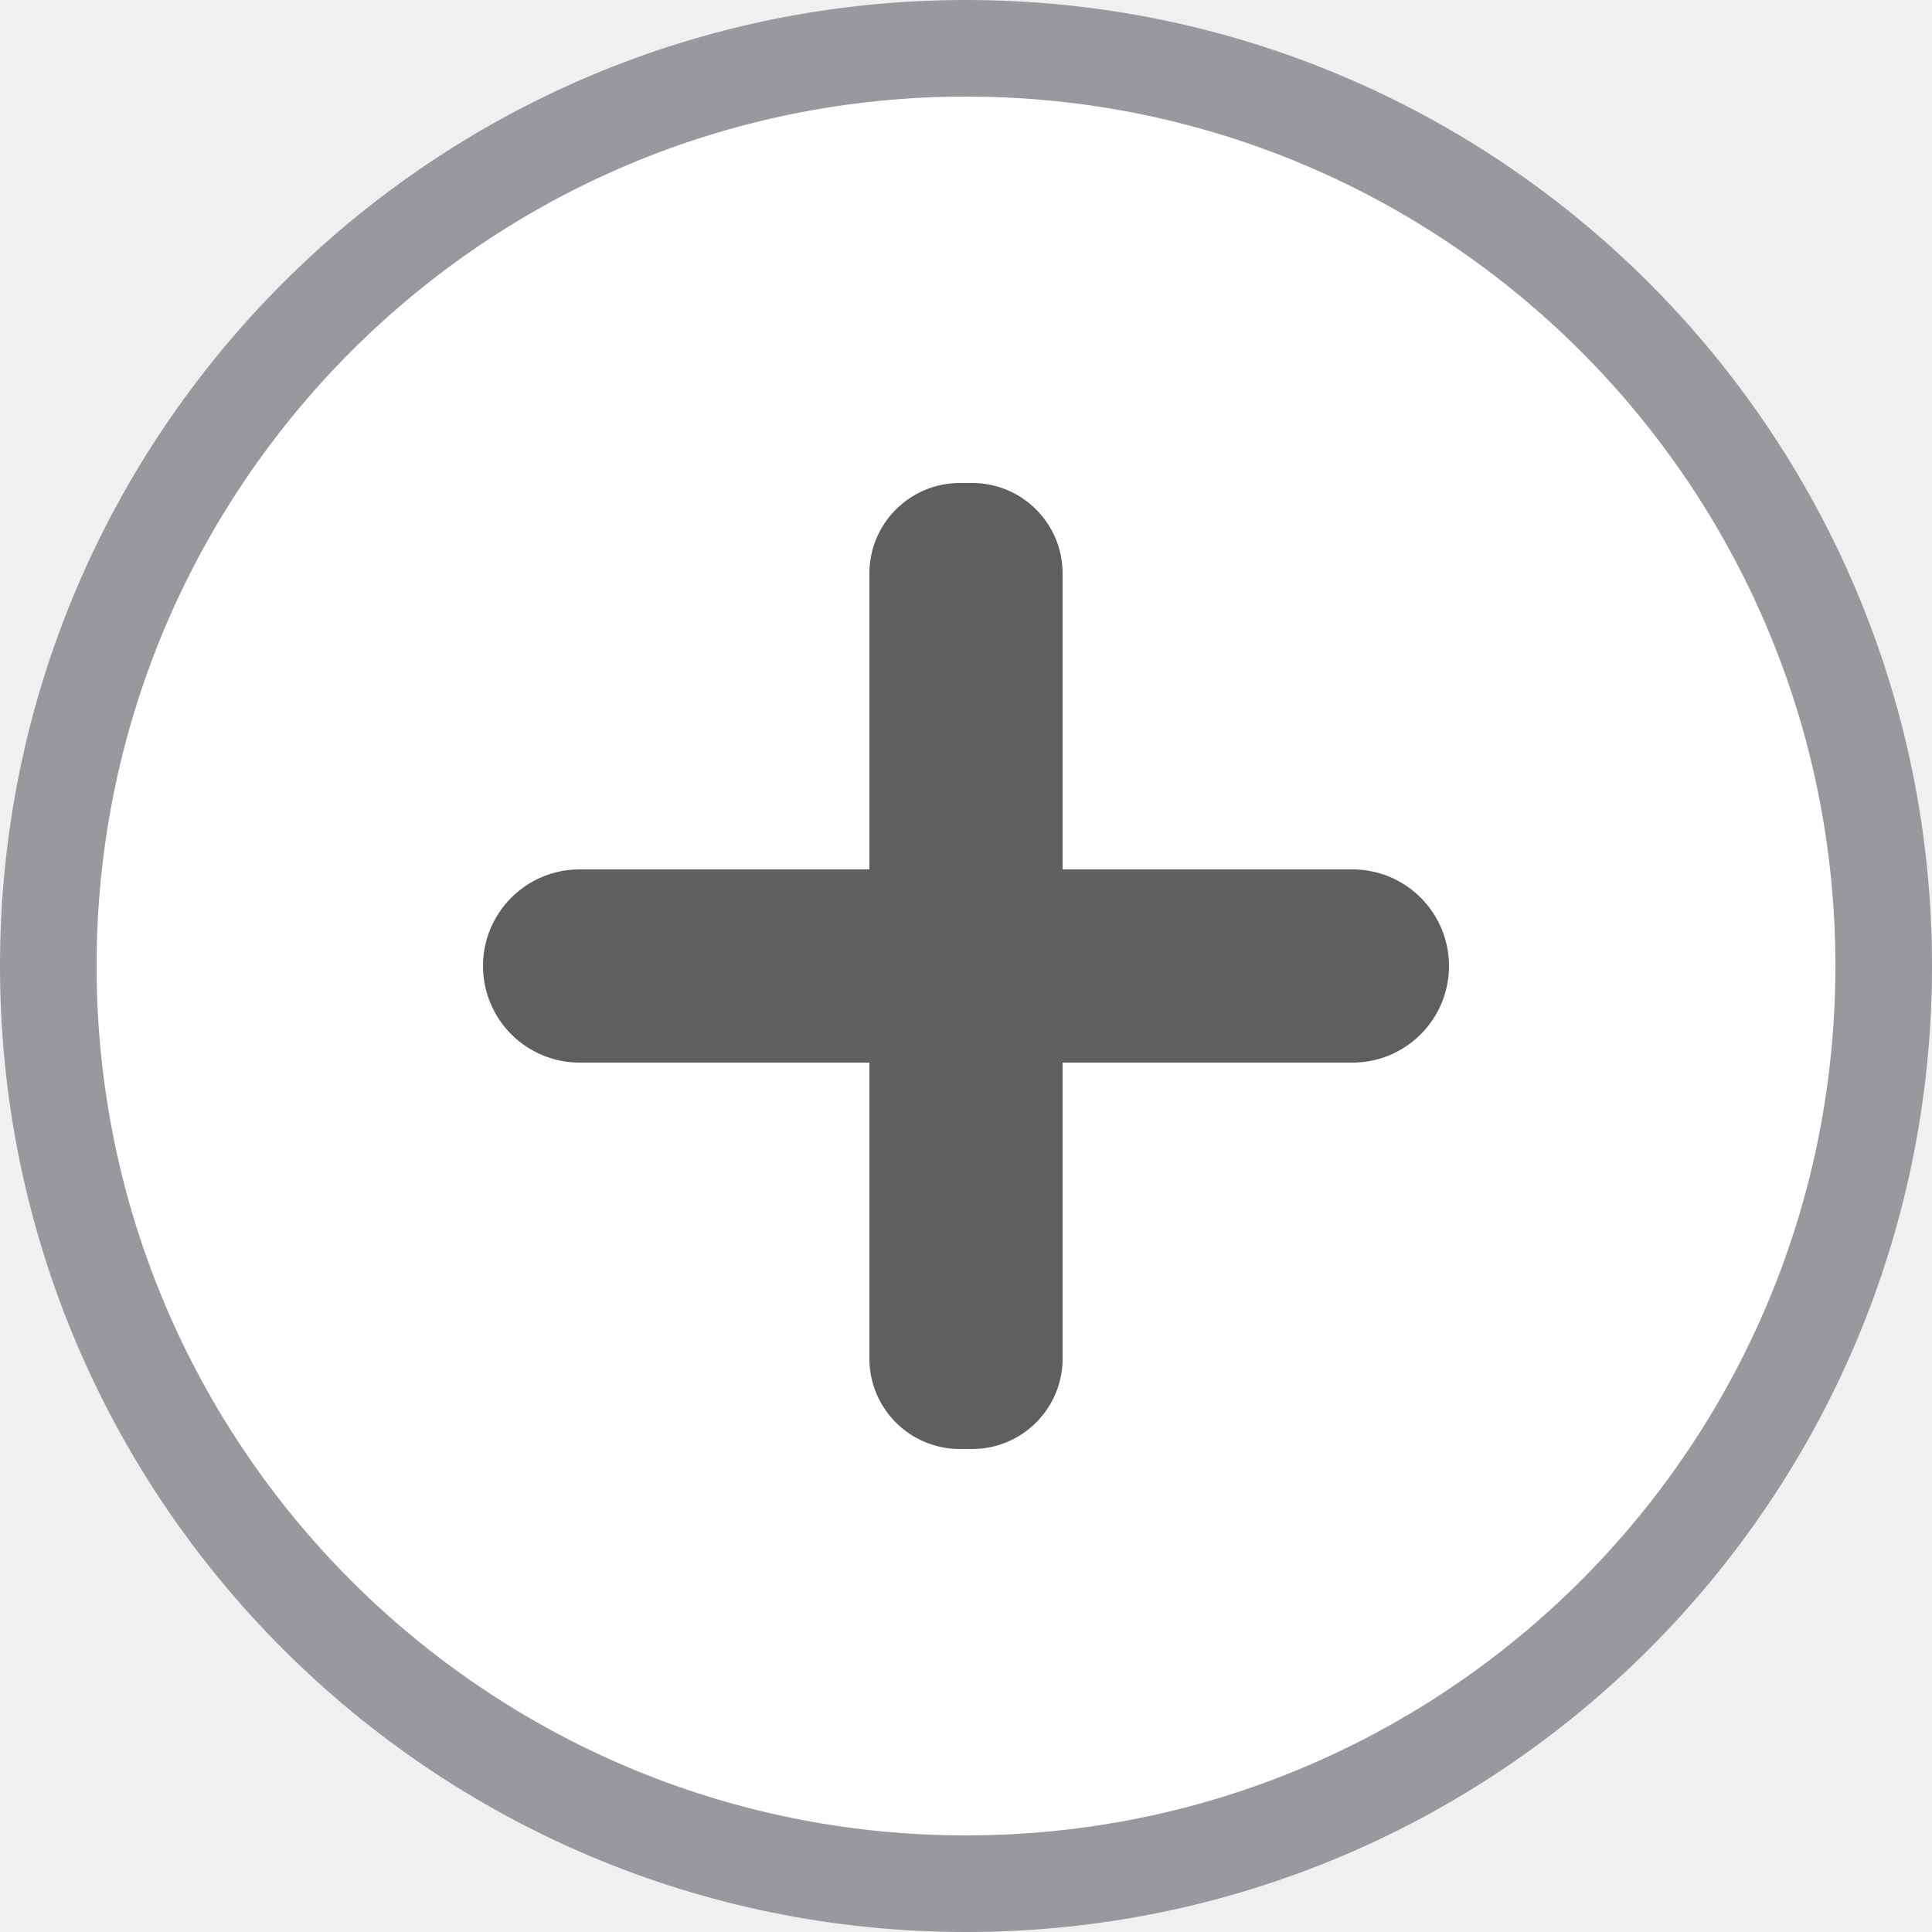
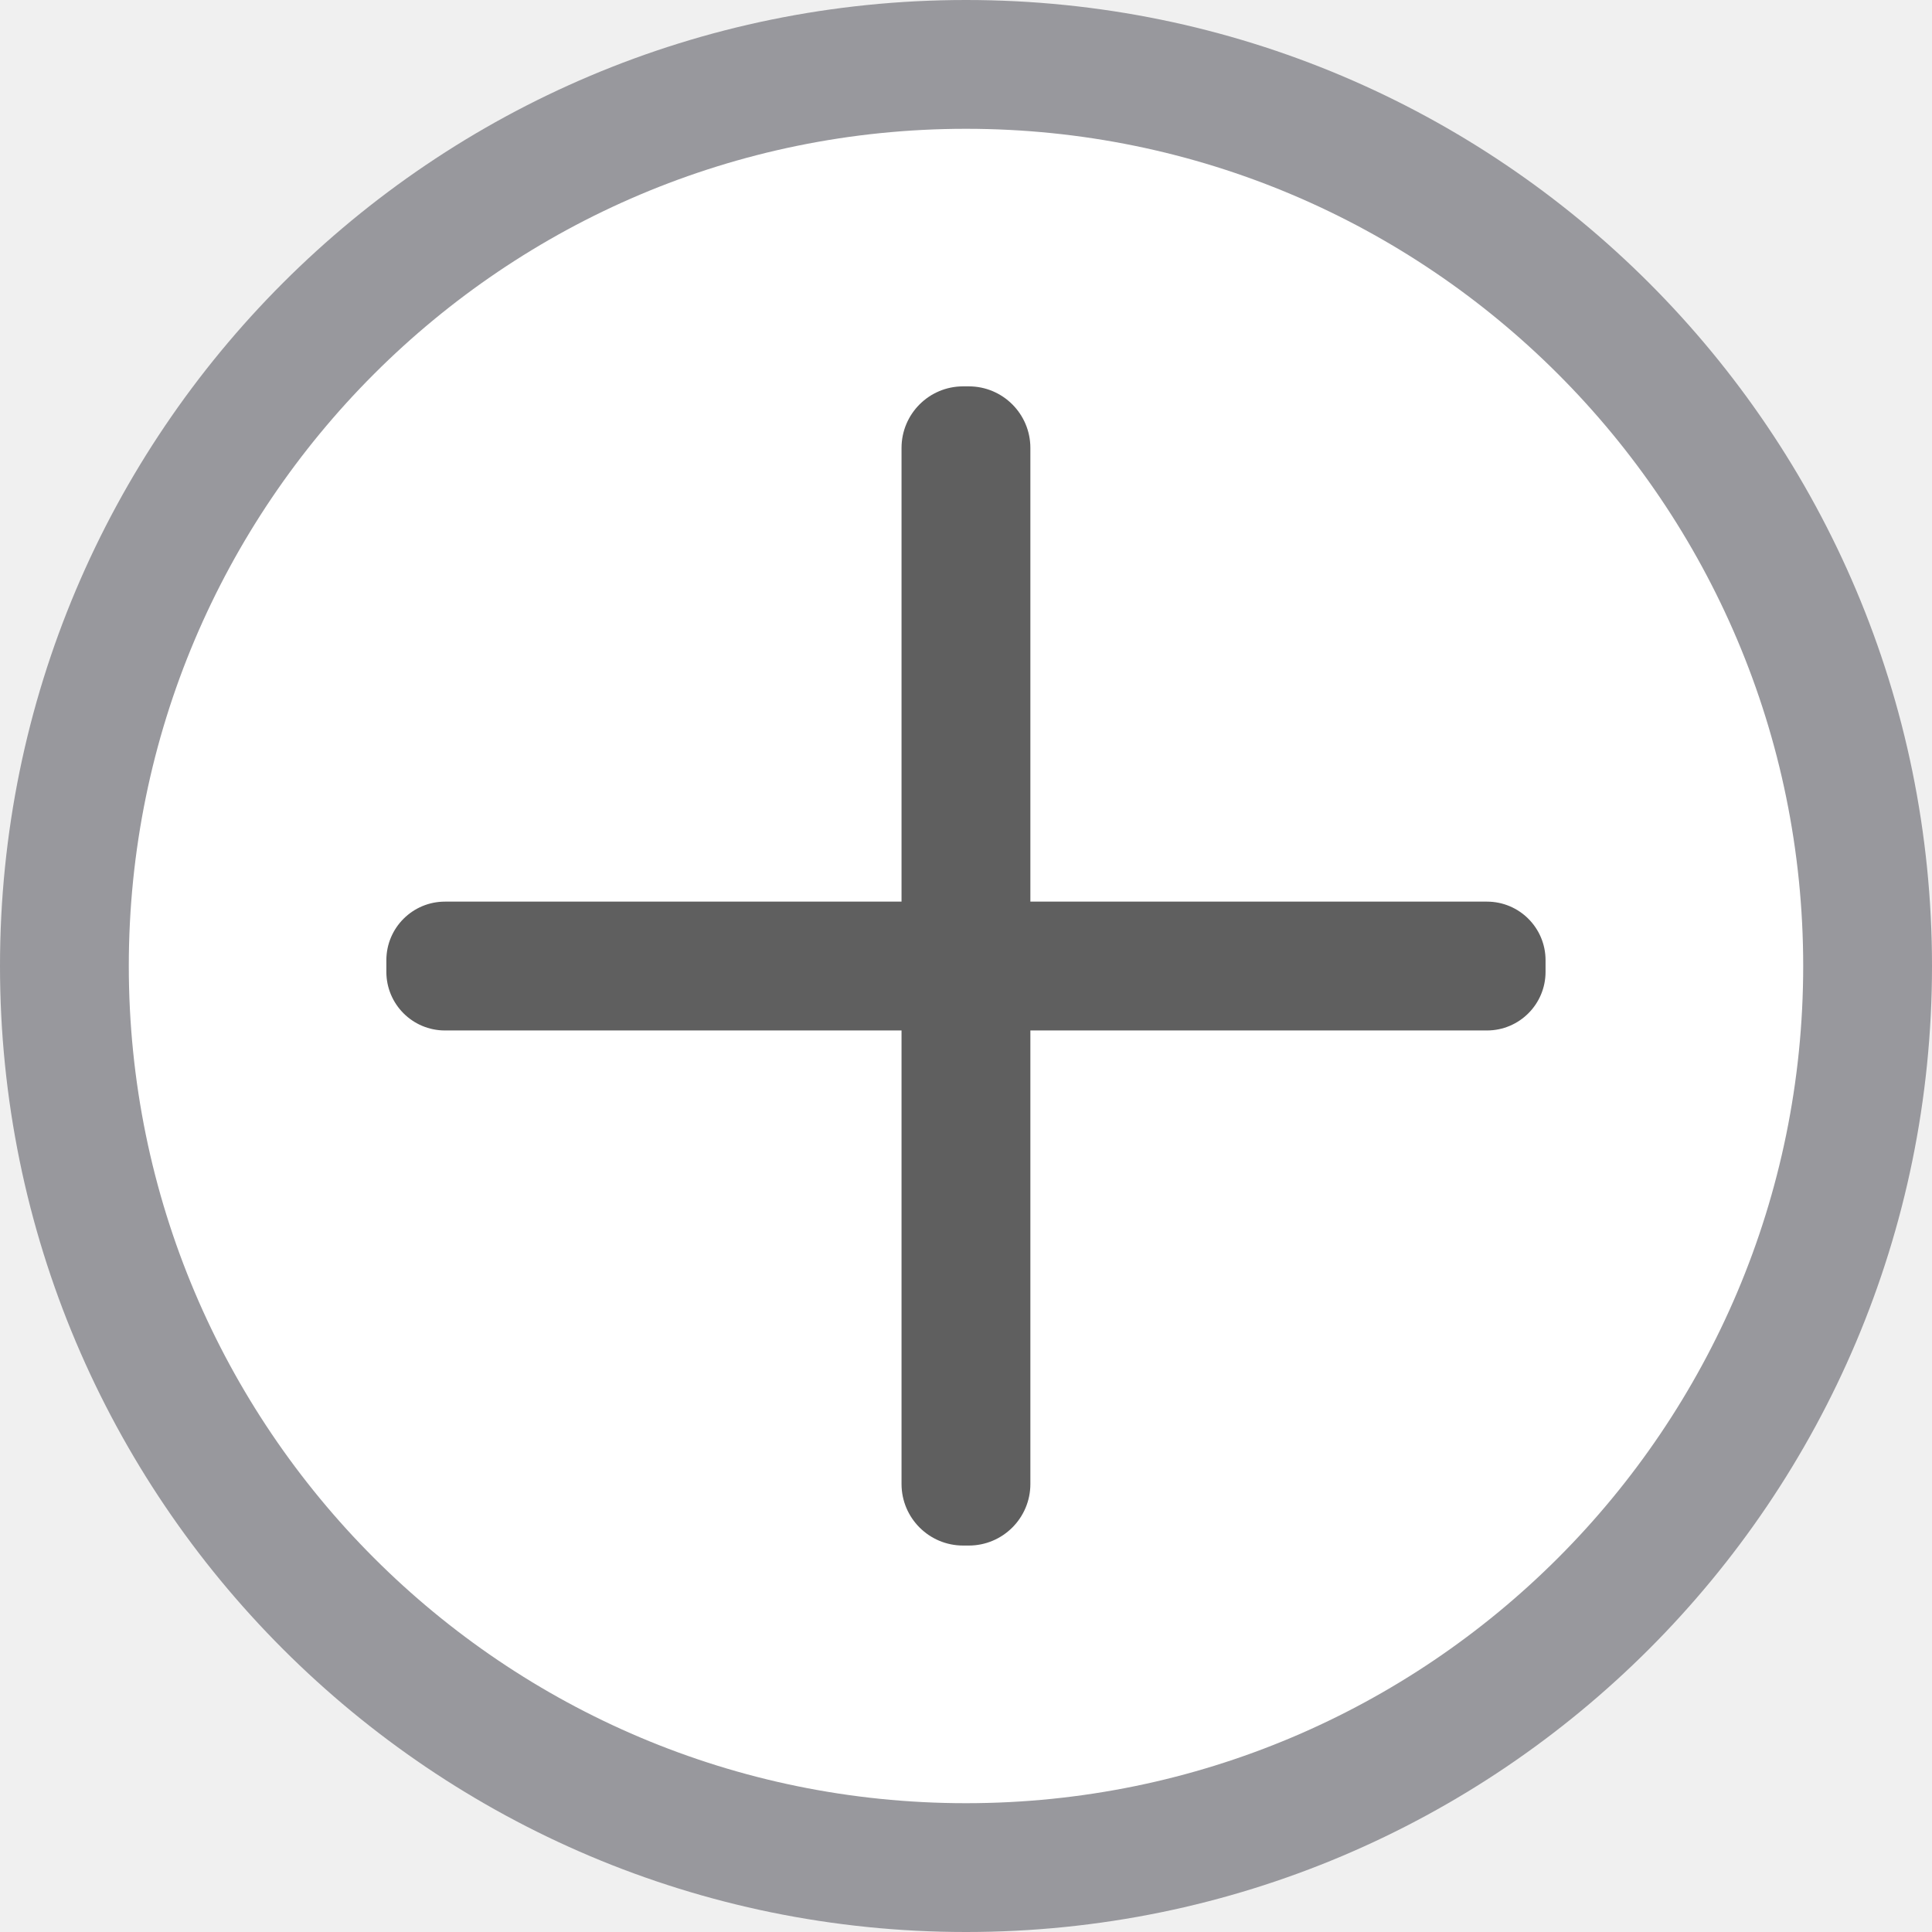
- <svg xmlns="http://www.w3.org/2000/svg" height="20" viewBox="0 0 20 20" width="20">
-   <path d="m20 10a10 10 0 0 1 -10 10 10 10 0 0 1 -10-10 10 10 0 0 1 10-10 10 10 0 0 1 10 10z" fill="#98989d" />
-   <path d="m19 10a9 9 0 0 1 -9 9 9 9 0 0 1 -9-9 9 9 0 0 1 9-9 9 9 0 0 1 9 9z" fill="#fff" />
-   <g fill="#5f5f5f" transform="translate(5 5)">
-     <rect height="2" ry="1" width="10" y="4" />
-     <rect height="2" ry=".936" transform="rotate(90)" width="10" y="-6" />
+ <svg xmlns="http://www.w3.org/2000/svg" height="15" viewBox="0 0 15 15" width="15">
+   <path d="m15 7.5a7.5 7.5 0 0 1 -7.5 7.5 7.5 7.5 0 0 1 -7.5-7.5 7.5 7.5 0 0 1 7.5-7.5 7.5 7.5 0 0 1 7.5 7.5z" fill="#98989d" stroke-width=".75" />
+   <path d="m14 7.5a6.5 6.5 0 0 1 -6.5 6.5 6.5 6.5 0 0 1 -6.5-6.5 6.5 6.5 0 0 1 6.5-6.5 6.5 6.5 0 0 1 6.5 6.5z" fill="#fff" stroke-width=".722" />
+   <g fill="#5f5f5f" transform="matrix(.7 0 0 .7 4 4)">
+     <rect height="1.429" ry=".65" width="12.857" x="-1.429" y="4.286" />
+     <rect height="1.429" ry=".683" transform="rotate(90)" width="12.857" x="-1.429" y="-5.714" />
  </g>
</svg>
